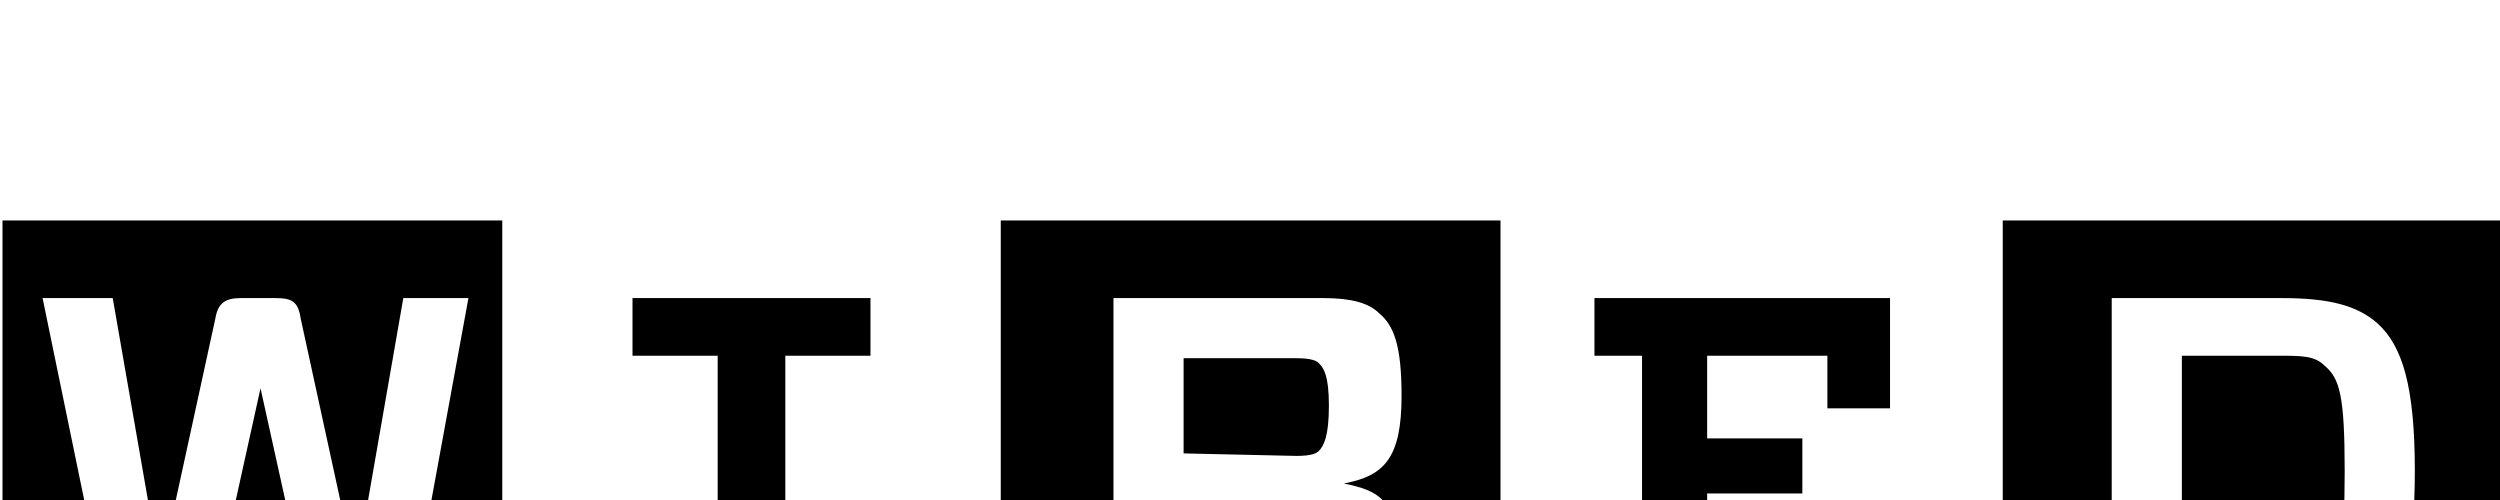
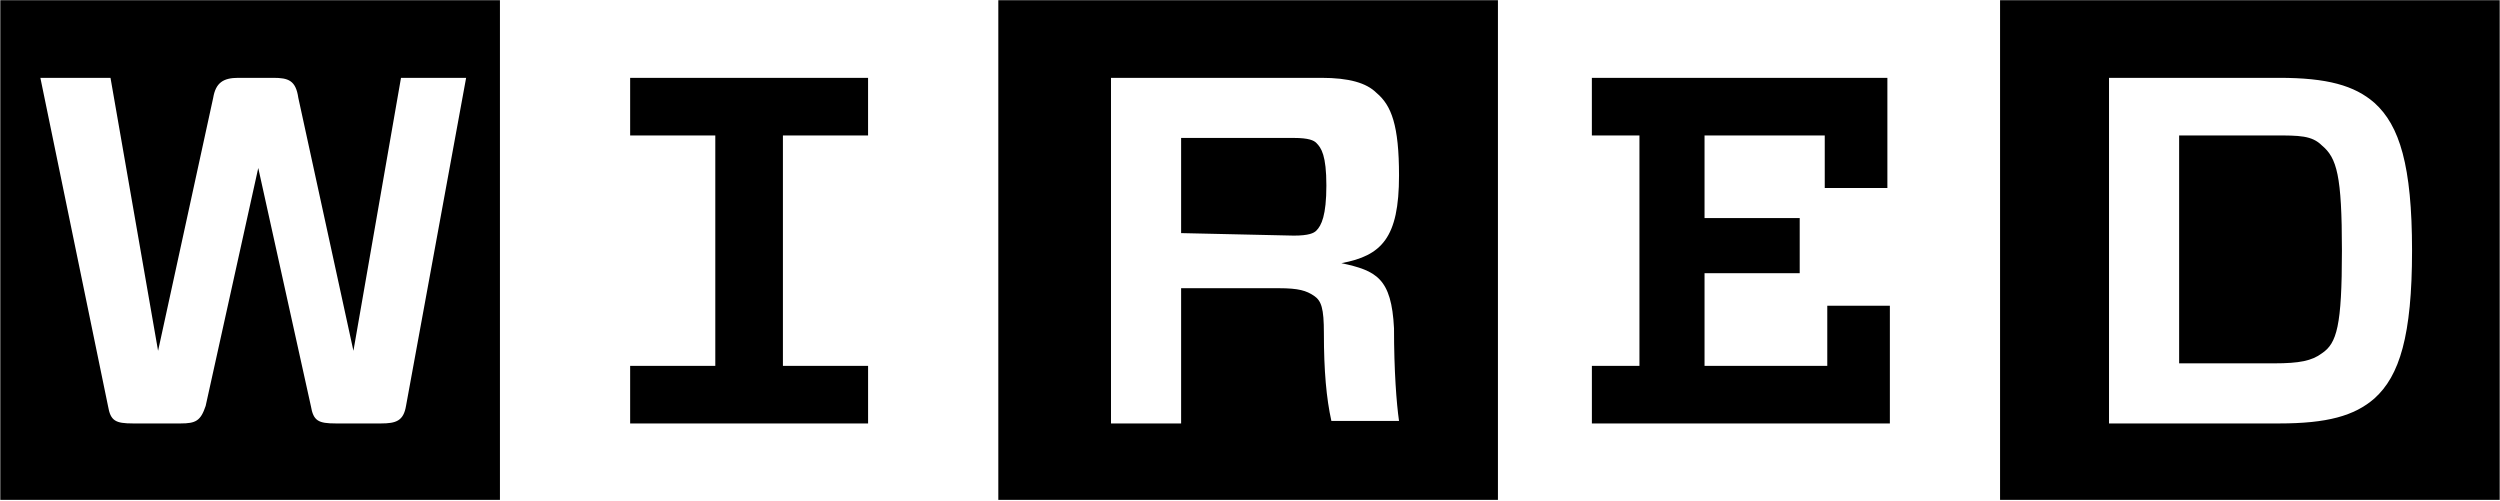
- <svg xmlns="http://www.w3.org/2000/svg" viewBox="0.11 10.99 124.78 2***REMOVED***">
+ <svg xmlns="http://www.w3.org/2000/svg" viewBox="0.11 10.99 124.78 24.98">
  <path d="M105.375 14.875v17.25h8.5c2.375 0 3.75-.375 4.75-1.25 1.25-1.125 1.875-3.125 1.875-7.375s-.625-6.25-1.875-7.375c-1-.875-2.375-1.25-4.75-1.25zM117 23.5c0 3.75-.25 4.625-1 5.125-.5.375-1.125.5-2.375.5h-4.75V17.75h4.75c1.25 0 1.875 0 2.375.5.75.625 1 1.5 1 5.25zm7.875 12.438H99.937V11h24.938zM79.563 17.75v-2.875h14.75v5.5h-3.126V17.75h-6v4.125h4.75v2.75h-4.75v4.625h6.126v-3h3.124v5.875H79.564V29.25h2.374v-11.5zM66.188 27.625c0 1.875.124 3.25.374 4.375h3.376c-.126-.875-.25-2.5-.25-4.625-.126-2.5-.876-2.875-2.626-3.25 2-.375 2.876-1.25 2.876-4.375 0-2.5-.376-3.5-1.126-4.125-.5-.5-1.374-.75-2.75-.75h-10.5v17.25h3.5v-6.75h4.876c1 0 1.374.125 1.75.375s.5.625.5 1.875zm-7.126-5v-4.75h5.626c.75 0 1 .125 1.124.25.25.25.5.625.5 2.125s-.25 2-.5 2.25c-.124.125-.374.25-1.124.25zm15.876 13.313h-25V11h24.937v24.938zM43.438 29.25v2.875H31.562V29.25h4.25v-11.5h-4.25v-2.875h11.875v2.875h-4.25v11.5zM23.375 14.875h-3.25L17.75 28.5 15 15.875c-.125-.875-.5-1-1.25-1H12c-.75 0-1.125.25-1.25 1L8 28.5 5.625 14.875h-3.5L5.5 31.25c.125.75.375.875 1.25.875h2.375c.75 0 1-.125 1.25-.875L13 19.375l2.625 11.875c.125.75.375.875 1.25.875h2.25c.75 0 1.125-.125 1.25-.875zm1.75 21.063h-25V11h24.938v24.938z" />
</svg>
